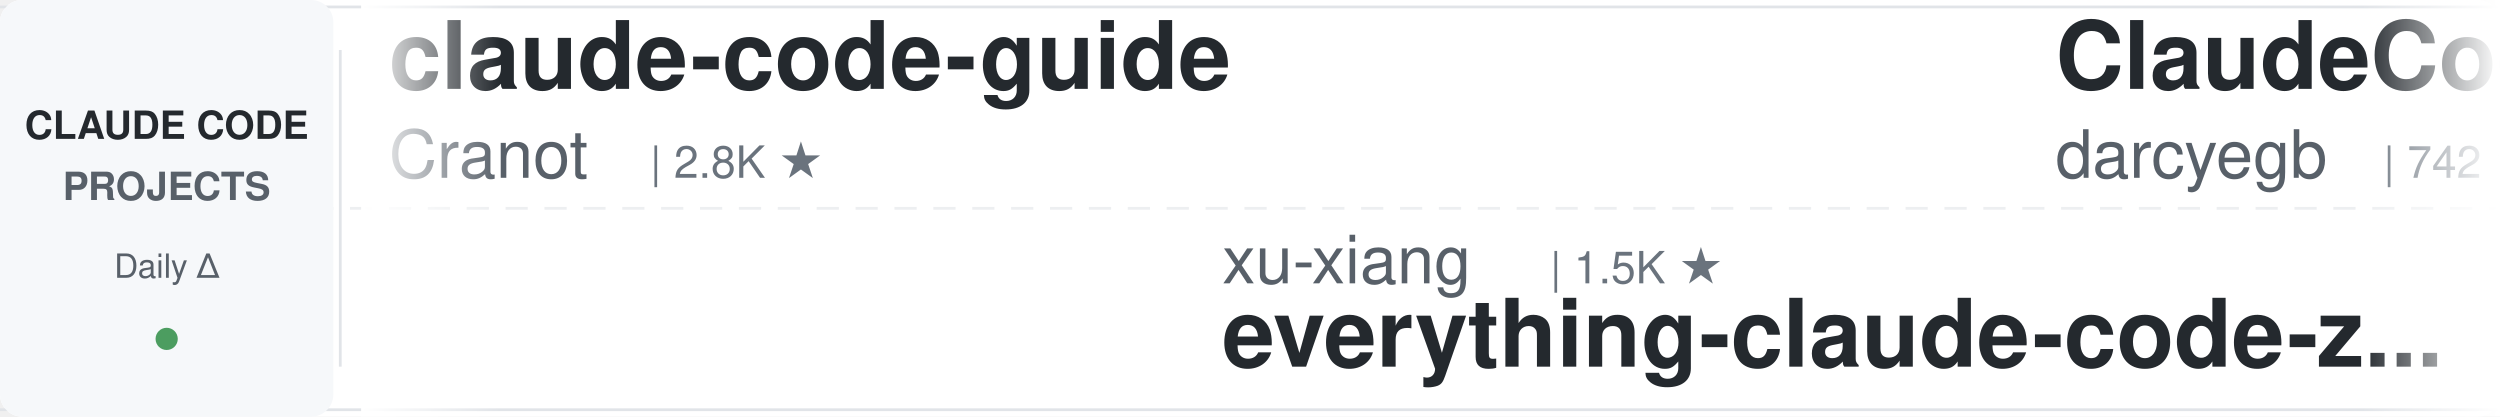
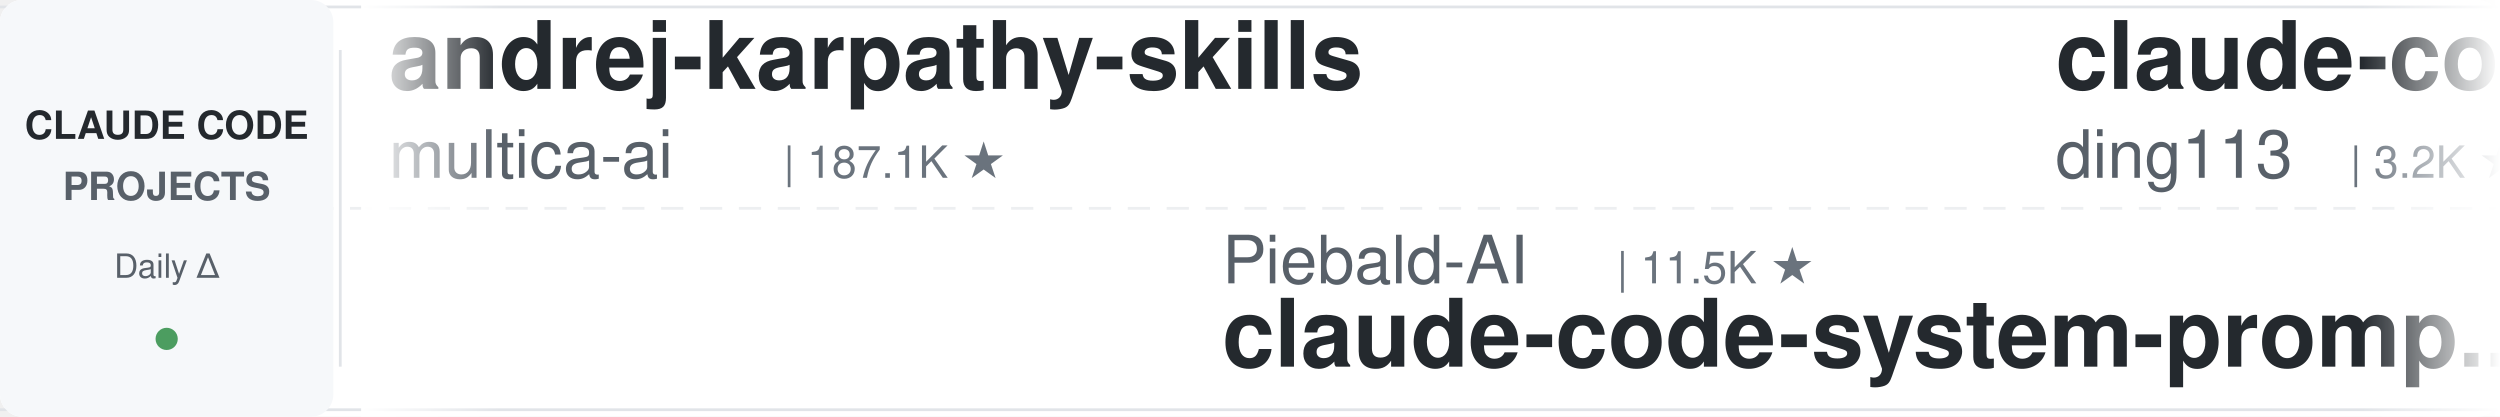
<svg xmlns="http://www.w3.org/2000/svg" width="900" height="150">
  <defs>
    <linearGradient id="leftFade" x1="0%" y1="0%" x2="100%" y2="0%">
      <stop offset="0%" style="stop-color:#ffffff;stop-opacity:1" />
      <stop offset="100%" style="stop-color:#ffffff;stop-opacity:0" />
    </linearGradient>
    <linearGradient id="rightFade" x1="0%" y1="0%" x2="100%" y2="0%">
      <stop offset="0%" style="stop-color:#ffffff;stop-opacity:0" />
      <stop offset="100%" style="stop-color:#ffffff;stop-opacity:1" />
    </linearGradient>
  </defs>
  <rect width="900" height="150" fill="#ffffff" rx="8" />
  <rect x="0" y="2" width="900" height="1" fill="#e1e4e8" />
  <rect x="0" y="147" width="900" height="1" fill="#e1e4e8" />
  <line x1="0" y1="75" x2="900" y2="75" stroke="#e1e4e8" stroke-width="1" stroke-dasharray="8 6" opacity="0.6" />
  <rect x="0" y="0" width="120" height="150" fill="#f6f8fa" rx="8" />
  <text x="60" y="50" font-family="-apple-system, BlinkMacSystemFont, 'Segoe UI', Helvetica, Arial, sans-serif" font-size="14" font-weight="600" fill="#24292e" text-anchor="middle">CLAUDE CODE</text>
  <text x="60" y="72" font-family="-apple-system, BlinkMacSystemFont, 'Segoe UI', Helvetica, Arial, sans-serif" font-size="14" font-weight="600" fill="#586069" text-anchor="middle">PROJECTS</text>
  <text x="60" y="100" font-family="-apple-system, BlinkMacSystemFont, 'Segoe UI', Helvetica, Arial, sans-serif" font-size="12" font-weight="500" fill="#586069" text-anchor="middle">Daily Δ</text>
  <circle cx="60" cy="122" r="4" fill="#22863a" opacity="0.8" />
  <rect x="122" y="18" width="1" height="114" fill="#e1e4e8" />
  <clipPath id="tickerClip">
    <rect x="130" y="0" width="770" height="150" />
  </clipPath>
  <g clip-path="url(#tickerClip)">
    <g id="tickerItems">
      <animateTransform attributeName="transform" attributeType="XML" type="translate" from="0 0" to="-3000 0" dur="54s" repeatCount="indefinite" />
      <g transform="translate(0, 0)">
-         <text x="140" y="32" font-family="-apple-system, BlinkMacSystemFont, 'Segoe UI', Helvetica, Arial, sans-serif" font-size="34" font-weight="600" fill="#24292e">claude-code-guide</text>
-         <text x="140" y="64" font-family="-apple-system, BlinkMacSystemFont, 'Segoe UI', Helvetica, Arial, sans-serif" font-size="24" font-weight="400" fill="#586069">Cranot</text>
-         <text x="234" y="64" font-family="-apple-system, BlinkMacSystemFont, 'Segoe UI', Helvetica, Arial, sans-serif" font-size="16" font-weight="500" fill="#6a737d">| 2.8K ★</text>
+         <text x="140" y="32" font-family="-apple-system, BlinkMacSystemFont, 'Segoe UI', Helvetica, Arial, sans-serif" font-size="34" font-weight="600" fill="#24292e">andrej-karpathy-skills</text>
+         <text x="140" y="64" font-family="-apple-system, BlinkMacSystemFont, 'Segoe UI', Helvetica, Arial, sans-serif" font-size="24" font-weight="400" fill="#586069">multica-ai</text>
+         <text x="282" y="64" font-family="-apple-system, BlinkMacSystemFont, 'Segoe UI', Helvetica, Arial, sans-serif" font-size="16" font-weight="500" fill="#6a737d">| 187.1K ★</text>
      </g>
      <g transform="translate(300, 0)">
-         <text x="140" y="102" font-family="-apple-system, BlinkMacSystemFont, 'Segoe UI', Helvetica, Arial, sans-serif" font-size="24" font-weight="400" fill="#586069">xu-xiang</text>
-         <text x="258" y="102" font-family="-apple-system, BlinkMacSystemFont, 'Segoe UI', Helvetica, Arial, sans-serif" font-size="16" font-weight="500" fill="#6a737d">| 1.5K ★</text>
-         <text x="140" y="132" font-family="-apple-system, BlinkMacSystemFont, 'Segoe UI', Helvetica, Arial, sans-serif" font-size="34" font-weight="600" fill="#24292e">everything-claude-code-z...</text>
+         <text x="140" y="102" font-family="-apple-system, BlinkMacSystemFont, 'Segoe UI', Helvetica, Arial, sans-serif" font-size="24" font-weight="400" fill="#586069">Piebald-AI</text>
+         <text x="282" y="102" font-family="-apple-system, BlinkMacSystemFont, 'Segoe UI', Helvetica, Arial, sans-serif" font-size="16" font-weight="500" fill="#6a737d">| 11.5K ★</text>
+         <text x="140" y="132" font-family="-apple-system, BlinkMacSystemFont, 'Segoe UI', Helvetica, Arial, sans-serif" font-size="34" font-weight="600" fill="#24292e">claude-code-system-promp...</text>
      </g>
      <g transform="translate(600, 0)">
-         <text x="140" y="32" font-family="-apple-system, BlinkMacSystemFont, 'Segoe UI', Helvetica, Arial, sans-serif" font-size="34" font-weight="600" fill="#24292e">ClaudeCodeAgents</text>
-         <text x="140" y="64" font-family="-apple-system, BlinkMacSystemFont, 'Segoe UI', Helvetica, Arial, sans-serif" font-size="24" font-weight="400" fill="#586069">darcyegb</text>
-         <text x="258" y="64" font-family="-apple-system, BlinkMacSystemFont, 'Segoe UI', Helvetica, Arial, sans-serif" font-size="16" font-weight="500" fill="#6a737d">| 742 ★</text>
+         <text x="140" y="32" font-family="-apple-system, BlinkMacSystemFont, 'Segoe UI', Helvetica, Arial, sans-serif" font-size="34" font-weight="600" fill="#24292e">claude-code-hub</text>
+         <text x="140" y="64" font-family="-apple-system, BlinkMacSystemFont, 'Segoe UI', Helvetica, Arial, sans-serif" font-size="24" font-weight="400" fill="#586069">ding113</text>
+         <text x="246" y="64" font-family="-apple-system, BlinkMacSystemFont, 'Segoe UI', Helvetica, Arial, sans-serif" font-size="16" font-weight="500" fill="#6a737d">| 3.2K ★</text>
      </g>
      <g transform="translate(900, 0)">
-         <text x="140" y="102" font-family="-apple-system, BlinkMacSystemFont, 'Segoe UI', Helvetica, Arial, sans-serif" font-size="24" font-weight="400" fill="#586069">musistudio</text>
-         <text x="282" y="102" font-family="-apple-system, BlinkMacSystemFont, 'Segoe UI', Helvetica, Arial, sans-serif" font-size="16" font-weight="500" fill="#6a737d">| 35.5K ★</text>
-         <text x="140" y="132" font-family="-apple-system, BlinkMacSystemFont, 'Segoe UI', Helvetica, Arial, sans-serif" font-size="34" font-weight="600" fill="#24292e">claude-code-router</text>
+         <text x="140" y="102" font-family="-apple-system, BlinkMacSystemFont, 'Segoe UI', Helvetica, Arial, sans-serif" font-size="24" font-weight="400" fill="#586069">liuup</text>
+         <text x="222" y="102" font-family="-apple-system, BlinkMacSystemFont, 'Segoe UI', Helvetica, Arial, sans-serif" font-size="16" font-weight="500" fill="#6a737d">| 3.4K ★</text>
+         <text x="140" y="132" font-family="-apple-system, BlinkMacSystemFont, 'Segoe UI', Helvetica, Arial, sans-serif" font-size="34" font-weight="600" fill="#24292e">claude-code-analysis</text>
      </g>
      <g transform="translate(1200, 0)">
-         <text x="140" y="32" font-family="-apple-system, BlinkMacSystemFont, 'Segoe UI', Helvetica, Arial, sans-serif" font-size="34" font-weight="600" fill="#24292e">Claude-Code-Source-Study</text>
-         <text x="140" y="64" font-family="-apple-system, BlinkMacSystemFont, 'Segoe UI', Helvetica, Arial, sans-serif" font-size="24" font-weight="400" fill="#586069">luyao618</text>
-         <text x="258" y="64" font-family="-apple-system, BlinkMacSystemFont, 'Segoe UI', Helvetica, Arial, sans-serif" font-size="16" font-weight="500" fill="#6a737d">| 1.6K ★</text>
+         <text x="140" y="32" font-family="-apple-system, BlinkMacSystemFont, 'Segoe UI', Helvetica, Arial, sans-serif" font-size="34" font-weight="600" fill="#24292e">CLIProxyAPI</text>
+         <text x="140" y="64" font-family="-apple-system, BlinkMacSystemFont, 'Segoe UI', Helvetica, Arial, sans-serif" font-size="24" font-weight="400" fill="#586069">router-for-me</text>
+         <text x="318" y="64" font-family="-apple-system, BlinkMacSystemFont, 'Segoe UI', Helvetica, Arial, sans-serif" font-size="16" font-weight="500" fill="#6a737d">| 39.1K ★</text>
      </g>
      <g transform="translate(1500, 0)">
-         <text x="140" y="102" font-family="-apple-system, BlinkMacSystemFont, 'Segoe UI', Helvetica, Arial, sans-serif" font-size="24" font-weight="400" fill="#586069">https-deeplearning-ai</text>
-         <text x="414" y="102" font-family="-apple-system, BlinkMacSystemFont, 'Segoe UI', Helvetica, Arial, sans-serif" font-size="16" font-weight="500" fill="#6a737d">| 533 ★</text>
-         <text x="140" y="132" font-family="-apple-system, BlinkMacSystemFont, 'Segoe UI', Helvetica, Arial, sans-serif" font-size="34" font-weight="600" fill="#24292e">sc-claude-code-files</text>
+         <text x="140" y="102" font-family="-apple-system, BlinkMacSystemFont, 'Segoe UI', Helvetica, Arial, sans-serif" font-size="24" font-weight="400" fill="#586069">VILA-Lab</text>
+         <text x="258" y="102" font-family="-apple-system, BlinkMacSystemFont, 'Segoe UI', Helvetica, Arial, sans-serif" font-size="16" font-weight="500" fill="#6a737d">| 1.8K ★</text>
+         <text x="140" y="132" font-family="-apple-system, BlinkMacSystemFont, 'Segoe UI', Helvetica, Arial, sans-serif" font-size="34" font-weight="600" fill="#24292e">Dive-into-Claude-Code</text>
      </g>
      <g transform="translate(1800, 0)">
-         <text x="140" y="32" font-family="-apple-system, BlinkMacSystemFont, 'Segoe UI', Helvetica, Arial, sans-serif" font-size="34" font-weight="600" fill="#24292e">claude-code-rust</text>
-         <text x="140" y="64" font-family="-apple-system, BlinkMacSystemFont, 'Segoe UI', Helvetica, Arial, sans-serif" font-size="24" font-weight="400" fill="#586069">lorryjovens-hub</text>
-         <text x="342" y="64" font-family="-apple-system, BlinkMacSystemFont, 'Segoe UI', Helvetica, Arial, sans-serif" font-size="16" font-weight="500" fill="#6a737d">| 1.7K ★</text>
+         <text x="140" y="32" font-family="-apple-system, BlinkMacSystemFont, 'Segoe UI', Helvetica, Arial, sans-serif" font-size="34" font-weight="600" fill="#24292e">how-claude-code-works</text>
+         <text x="140" y="64" font-family="-apple-system, BlinkMacSystemFont, 'Segoe UI', Helvetica, Arial, sans-serif" font-size="24" font-weight="400" fill="#586069">Windy3f3f3f3f</text>
+         <text x="318" y="64" font-family="-apple-system, BlinkMacSystemFont, 'Segoe UI', Helvetica, Arial, sans-serif" font-size="16" font-weight="500" fill="#6a737d">| 3.0K ★</text>
      </g>
      <g transform="translate(2100, 0)">
-         <text x="140" y="102" font-family="-apple-system, BlinkMacSystemFont, 'Segoe UI', Helvetica, Arial, sans-serif" font-size="24" font-weight="400" fill="#586069">VoltAgent</text>
-         <text x="270" y="102" font-family="-apple-system, BlinkMacSystemFont, 'Segoe UI', Helvetica, Arial, sans-serif" font-size="16" font-weight="500" fill="#6a737d">| 22.8K ★</text>
-         <text x="140" y="132" font-family="-apple-system, BlinkMacSystemFont, 'Segoe UI', Helvetica, Arial, sans-serif" font-size="34" font-weight="600" fill="#24292e">awesome-claude-code-suba...</text>
+         <text x="140" y="102" font-family="-apple-system, BlinkMacSystemFont, 'Segoe UI', Helvetica, Arial, sans-serif" font-size="24" font-weight="400" fill="#586069">repowise-dev</text>
+         <text x="306" y="102" font-family="-apple-system, BlinkMacSystemFont, 'Segoe UI', Helvetica, Arial, sans-serif" font-size="16" font-weight="500" fill="#6a737d">| 1.1K ★</text>
+         <text x="140" y="132" font-family="-apple-system, BlinkMacSystemFont, 'Segoe UI', Helvetica, Arial, sans-serif" font-size="34" font-weight="600" fill="#24292e">claude-code-prompts</text>
      </g>
      <g transform="translate(2400, 0)">
-         <text x="140" y="32" font-family="-apple-system, BlinkMacSystemFont, 'Segoe UI', Helvetica, Arial, sans-serif" font-size="34" font-weight="600" fill="#24292e">claude-code-guide</text>
-         <text x="140" y="64" font-family="-apple-system, BlinkMacSystemFont, 'Segoe UI', Helvetica, Arial, sans-serif" font-size="24" font-weight="400" fill="#586069">zebbern</text>
-         <text x="246" y="64" font-family="-apple-system, BlinkMacSystemFont, 'Segoe UI', Helvetica, Arial, sans-serif" font-size="16" font-weight="500" fill="#6a737d">| 4.4K ★</text>
+         <text x="140" y="32" font-family="-apple-system, BlinkMacSystemFont, 'Segoe UI', Helvetica, Arial, sans-serif" font-size="34" font-weight="600" fill="#24292e">claude-code-cheat-sheet</text>
+         <text x="140" y="64" font-family="-apple-system, BlinkMacSystemFont, 'Segoe UI', Helvetica, Arial, sans-serif" font-size="24" font-weight="400" fill="#586069">Njengah</text>
+         <text x="246" y="64" font-family="-apple-system, BlinkMacSystemFont, 'Segoe UI', Helvetica, Arial, sans-serif" font-size="16" font-weight="500" fill="#6a737d">| 1.8K ★</text>
      </g>
      <g transform="translate(2700, 0)">
-         <text x="140" y="102" font-family="-apple-system, BlinkMacSystemFont, 'Segoe UI', Helvetica, Arial, sans-serif" font-size="24" font-weight="400" fill="#586069">hangsman</text>
-         <text x="258" y="102" font-family="-apple-system, BlinkMacSystemFont, 'Segoe UI', Helvetica, Arial, sans-serif" font-size="16" font-weight="500" fill="#6a737d">| 787 ★</text>
-         <text x="140" y="132" font-family="-apple-system, BlinkMacSystemFont, 'Segoe UI', Helvetica, Arial, sans-serif" font-size="34" font-weight="600" fill="#24292e">claude-code-source</text>
+         <text x="140" y="102" font-family="-apple-system, BlinkMacSystemFont, 'Segoe UI', Helvetica, Arial, sans-serif" font-size="24" font-weight="400" fill="#586069">oboard</text>
+         <text x="234" y="102" font-family="-apple-system, BlinkMacSystemFont, 'Segoe UI', Helvetica, Arial, sans-serif" font-size="16" font-weight="500" fill="#6a737d">| 3.2K ★</text>
+         <text x="140" y="132" font-family="-apple-system, BlinkMacSystemFont, 'Segoe UI', Helvetica, Arial, sans-serif" font-size="34" font-weight="600" fill="#24292e">claude-code-rev</text>
      </g>
      <g transform="translate(3000, 0)">
-         <text x="140" y="32" font-family="-apple-system, BlinkMacSystemFont, 'Segoe UI', Helvetica, Arial, sans-serif" font-size="34" font-weight="600" fill="#24292e">claude-code-guide</text>
-         <text x="140" y="64" font-family="-apple-system, BlinkMacSystemFont, 'Segoe UI', Helvetica, Arial, sans-serif" font-size="24" font-weight="400" fill="#586069">Cranot</text>
-         <text x="234" y="64" font-family="-apple-system, BlinkMacSystemFont, 'Segoe UI', Helvetica, Arial, sans-serif" font-size="16" font-weight="500" fill="#6a737d">| 2.8K ★</text>
+         <text x="140" y="32" font-family="-apple-system, BlinkMacSystemFont, 'Segoe UI', Helvetica, Arial, sans-serif" font-size="34" font-weight="600" fill="#24292e">andrej-karpathy-skills</text>
+         <text x="140" y="64" font-family="-apple-system, BlinkMacSystemFont, 'Segoe UI', Helvetica, Arial, sans-serif" font-size="24" font-weight="400" fill="#586069">multica-ai</text>
+         <text x="282" y="64" font-family="-apple-system, BlinkMacSystemFont, 'Segoe UI', Helvetica, Arial, sans-serif" font-size="16" font-weight="500" fill="#6a737d">| 187.1K ★</text>
      </g>
      <g transform="translate(3300, 0)">
-         <text x="140" y="102" font-family="-apple-system, BlinkMacSystemFont, 'Segoe UI', Helvetica, Arial, sans-serif" font-size="24" font-weight="400" fill="#586069">xu-xiang</text>
-         <text x="258" y="102" font-family="-apple-system, BlinkMacSystemFont, 'Segoe UI', Helvetica, Arial, sans-serif" font-size="16" font-weight="500" fill="#6a737d">| 1.5K ★</text>
-         <text x="140" y="132" font-family="-apple-system, BlinkMacSystemFont, 'Segoe UI', Helvetica, Arial, sans-serif" font-size="34" font-weight="600" fill="#24292e">everything-claude-code-z...</text>
+         <text x="140" y="102" font-family="-apple-system, BlinkMacSystemFont, 'Segoe UI', Helvetica, Arial, sans-serif" font-size="24" font-weight="400" fill="#586069">Piebald-AI</text>
+         <text x="282" y="102" font-family="-apple-system, BlinkMacSystemFont, 'Segoe UI', Helvetica, Arial, sans-serif" font-size="16" font-weight="500" fill="#6a737d">| 11.5K ★</text>
+         <text x="140" y="132" font-family="-apple-system, BlinkMacSystemFont, 'Segoe UI', Helvetica, Arial, sans-serif" font-size="34" font-weight="600" fill="#24292e">claude-code-system-promp...</text>
      </g>
      <g transform="translate(3600, 0)">
-         <text x="140" y="32" font-family="-apple-system, BlinkMacSystemFont, 'Segoe UI', Helvetica, Arial, sans-serif" font-size="34" font-weight="600" fill="#24292e">ClaudeCodeAgents</text>
-         <text x="140" y="64" font-family="-apple-system, BlinkMacSystemFont, 'Segoe UI', Helvetica, Arial, sans-serif" font-size="24" font-weight="400" fill="#586069">darcyegb</text>
-         <text x="258" y="64" font-family="-apple-system, BlinkMacSystemFont, 'Segoe UI', Helvetica, Arial, sans-serif" font-size="16" font-weight="500" fill="#6a737d">| 742 ★</text>
+         <text x="140" y="32" font-family="-apple-system, BlinkMacSystemFont, 'Segoe UI', Helvetica, Arial, sans-serif" font-size="34" font-weight="600" fill="#24292e">claude-code-hub</text>
+         <text x="140" y="64" font-family="-apple-system, BlinkMacSystemFont, 'Segoe UI', Helvetica, Arial, sans-serif" font-size="24" font-weight="400" fill="#586069">ding113</text>
+         <text x="246" y="64" font-family="-apple-system, BlinkMacSystemFont, 'Segoe UI', Helvetica, Arial, sans-serif" font-size="16" font-weight="500" fill="#6a737d">| 3.2K ★</text>
      </g>
      <g transform="translate(3900, 0)">
-         <text x="140" y="102" font-family="-apple-system, BlinkMacSystemFont, 'Segoe UI', Helvetica, Arial, sans-serif" font-size="24" font-weight="400" fill="#586069">musistudio</text>
-         <text x="282" y="102" font-family="-apple-system, BlinkMacSystemFont, 'Segoe UI', Helvetica, Arial, sans-serif" font-size="16" font-weight="500" fill="#6a737d">| 35.5K ★</text>
-         <text x="140" y="132" font-family="-apple-system, BlinkMacSystemFont, 'Segoe UI', Helvetica, Arial, sans-serif" font-size="34" font-weight="600" fill="#24292e">claude-code-router</text>
+         <text x="140" y="102" font-family="-apple-system, BlinkMacSystemFont, 'Segoe UI', Helvetica, Arial, sans-serif" font-size="24" font-weight="400" fill="#586069">liuup</text>
+         <text x="222" y="102" font-family="-apple-system, BlinkMacSystemFont, 'Segoe UI', Helvetica, Arial, sans-serif" font-size="16" font-weight="500" fill="#6a737d">| 3.4K ★</text>
+         <text x="140" y="132" font-family="-apple-system, BlinkMacSystemFont, 'Segoe UI', Helvetica, Arial, sans-serif" font-size="34" font-weight="600" fill="#24292e">claude-code-analysis</text>
      </g>
    </g>
  </g>
  <rect x="130" y="0" width="50" height="150" fill="url(#leftFade)" />
  <rect x="850" y="0" width="50" height="150" fill="url(#rightFade)" />
</svg>
